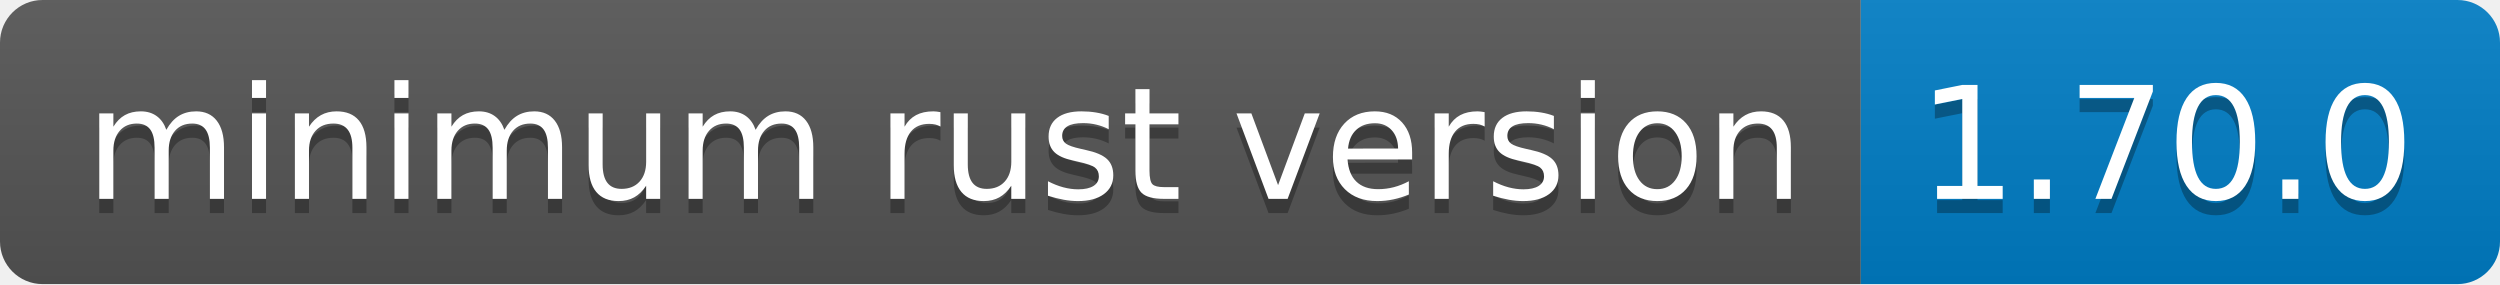
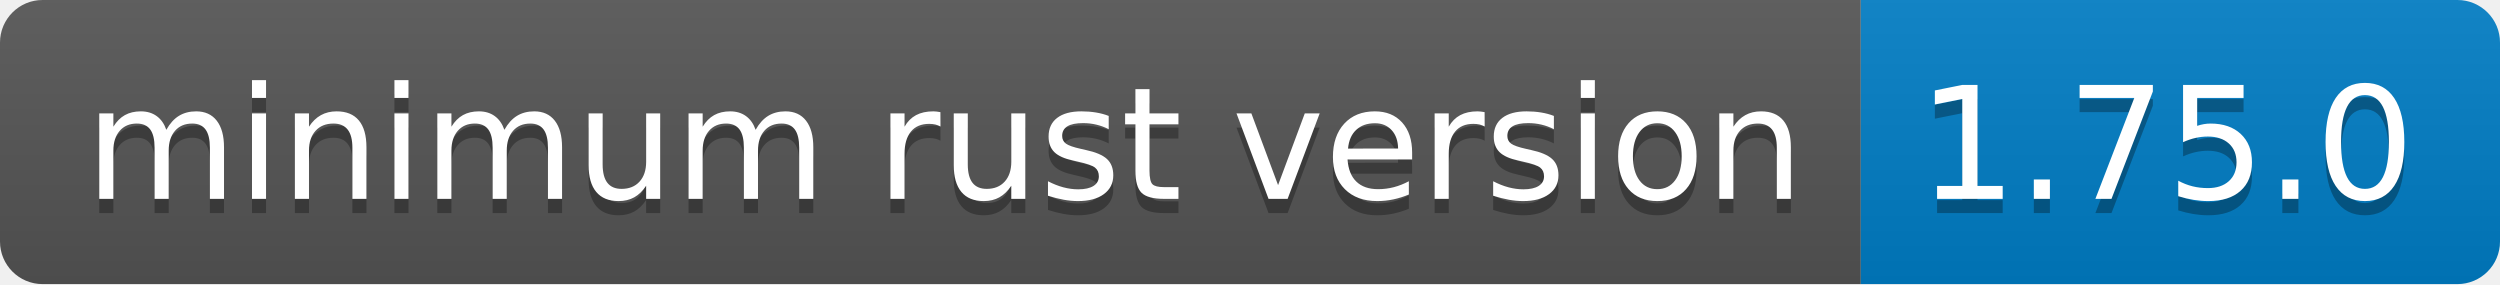
- <svg xmlns="http://www.w3.org/2000/svg" width="176" height="20" role="img" aria-label="minimum rust version: 1.70.0">
+ <svg xmlns="http://www.w3.org/2000/svg" width="176" height="20" role="img" aria-label="minimum rust version: 1.75.0">
  <linearGradient id="s" x2="0" y2="100%">
    <stop offset="0" stop-color="#bbb" stop-opacity=".1" />
    <stop offset="1" stop-opacity=".1" />
  </linearGradient>
  <clipPath id="r">
    <rect width="176" height="20" rx="3" fill="#fff" />
  </clipPath>
  <g clip-path="url(#r)">
    <rect width="131" height="20" fill="#555" />
    <rect x="131" width="45" height="20" fill="#007ec6" />
    <rect width="176" height="20" fill="url(#s)" />
  </g>
  <g fill="#fff" text-anchor="middle" font-family="Verdana,Geneva,DejaVu Sans,sans-serif" text-rendering="geometricPrecision" font-size="110">
    <text aria-hidden="true" x="665" y="150" fill="#010101" fill-opacity=".3" transform="scale(.1)" textLength="1210">minimum rust version</text>
    <text x="665" y="140" transform="scale(.1)" fill="#fff" textLength="1210">minimum rust version</text>
-     <text aria-hidden="true" x="1525" y="150" fill="#010101" fill-opacity=".3" transform="scale(.1)" textLength="350">1.70.0</text>
-     <text x="1525" y="140" transform="scale(.1)" fill="#fff" textLength="350">1.70.0</text>
+     <text aria-hidden="true" x="1525" y="150" fill="#010101" fill-opacity=".3" transform="scale(.1)" textLength="350">1.75.0</text>
+     <text x="1525" y="140" transform="scale(.1)" fill="#fff" textLength="350">1.75.0</text>
  </g>
</svg>
